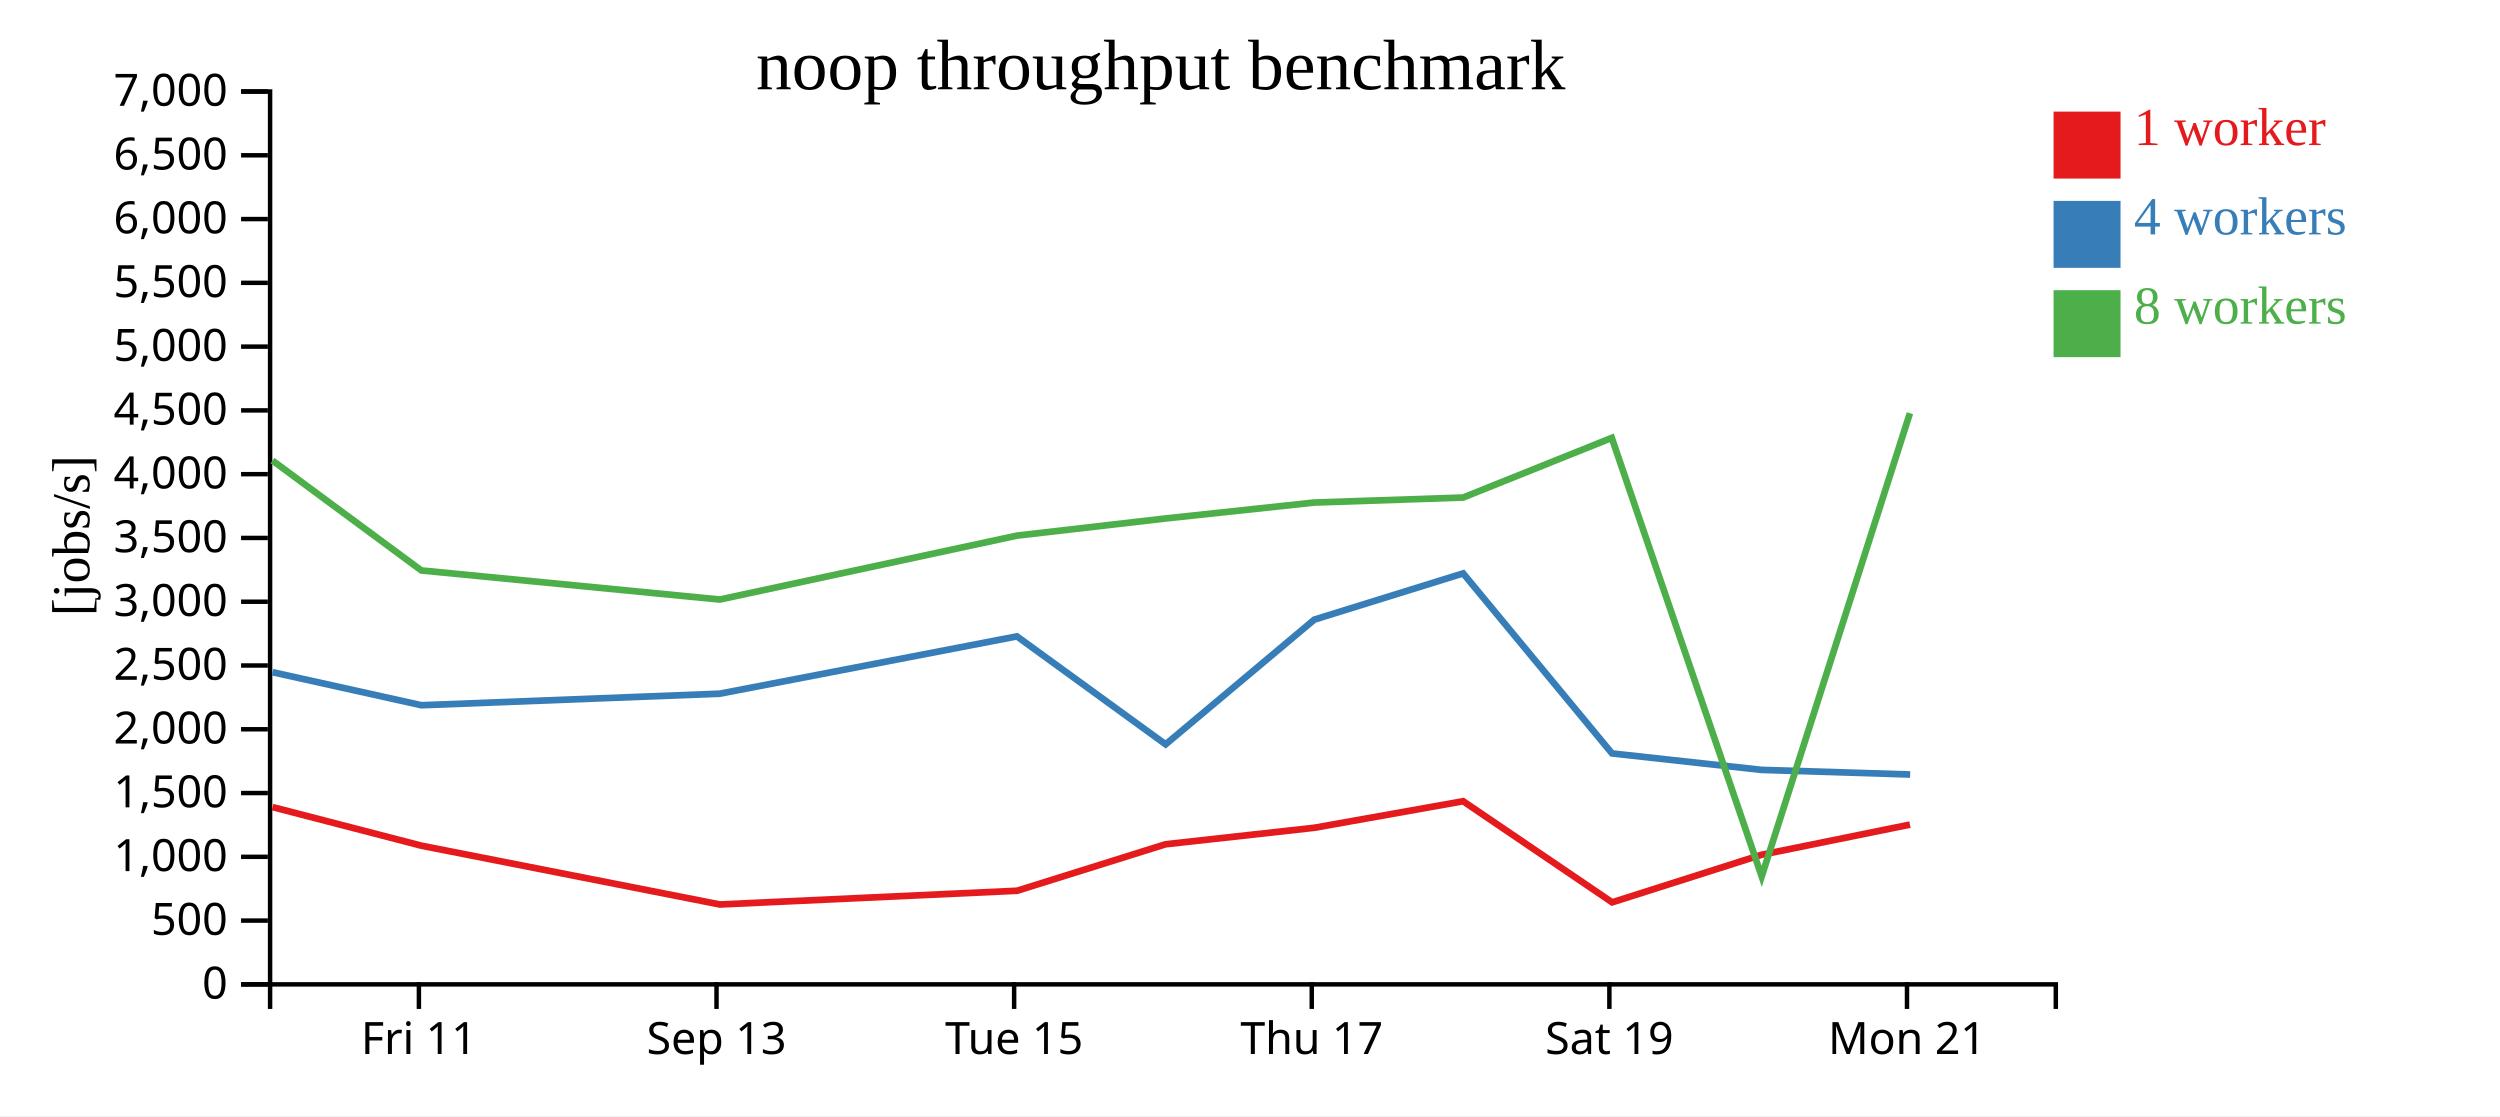
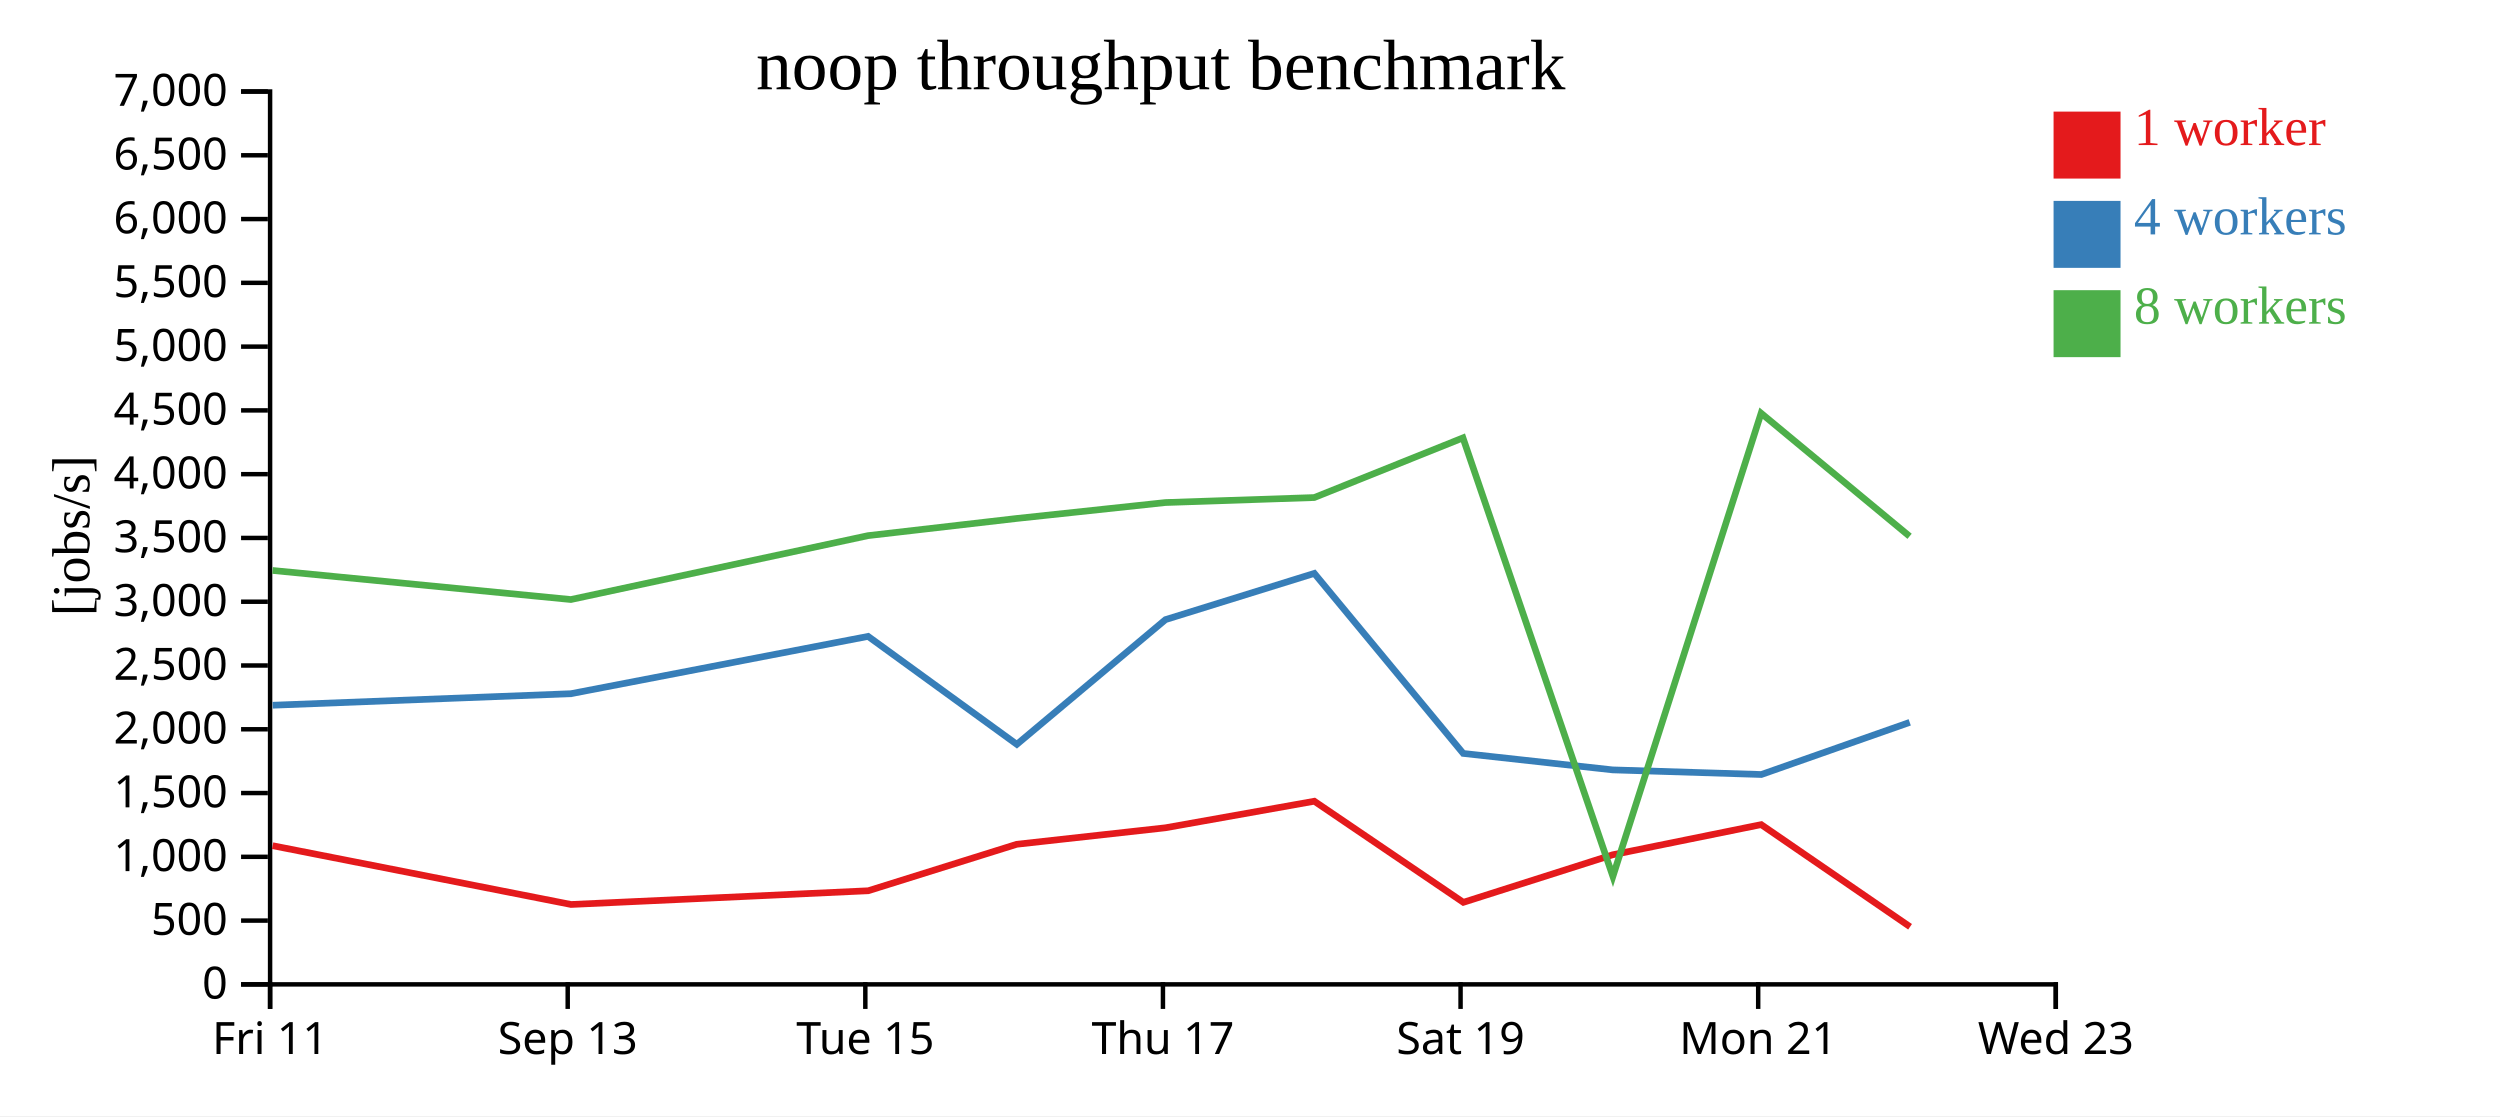
<svg xmlns="http://www.w3.org/2000/svg" width="560" height="250">
  <rect width="100%" height="100%" fill="white" />
  <g transform="translate(60,20)">
    <g transform="translate(0,200)" fill="none" font-size="10" font-family="sans-serif" text-anchor="middle">
      <path class="domain" stroke="currentColor" d="M0.5,6V0.5H400.5V6" />
-       <g class="tick" opacity="1" transform="translate(33.83333,0)">
+       <g class="tick" opacity="1" transform="translate(0.5,0)">
        <line stroke="currentColor" y2="6" />
        <text fill="currentColor" y="9" dy="0.71em">Fri 11</text>
      </g>
-       <g class="tick" opacity="1" transform="translate(100.5,0)">
+       <g class="tick" opacity="1" transform="translate(67.16667,0)">
        <line stroke="currentColor" y2="6" />
        <text fill="currentColor" y="9" dy="0.71em">Sep 13</text>
      </g>
-       <g class="tick" opacity="1" transform="translate(167.1667,0)">
+       <g class="tick" opacity="1" transform="translate(133.8333,0)">
        <line stroke="currentColor" y2="6" />
        <text fill="currentColor" y="9" dy="0.71em">Tue 15</text>
      </g>
-       <g class="tick" opacity="1" transform="translate(233.8333,0)">
+       <g class="tick" opacity="1" transform="translate(200.5,0)">
        <line stroke="currentColor" y2="6" />
        <text fill="currentColor" y="9" dy="0.71em">Thu 17</text>
      </g>
-       <g class="tick" opacity="1" transform="translate(300.5,0)">
+       <g class="tick" opacity="1" transform="translate(267.1667,0)">
        <line stroke="currentColor" y2="6" />
        <text fill="currentColor" y="9" dy="0.71em">Sat 19</text>
      </g>
-       <g class="tick" opacity="1" transform="translate(367.1667,0)">
+       <g class="tick" opacity="1" transform="translate(333.8333,0)">
        <line stroke="currentColor" y2="6" />
        <text fill="currentColor" y="9" dy="0.71em">Mon 21</text>
+       </g>
+       <g class="tick" opacity="1" transform="translate(400.5,0)">
+         <line stroke="currentColor" y2="6" />
+         <text fill="currentColor" y="9" dy="0.71em">Wed 23</text>
      </g>
    </g>
    <g fill="none" font-size="10" font-family="sans-serif" text-anchor="end">
      <path class="domain" stroke="currentColor" d="M-6,200.5H0.5V0.5H-6" />
      <g class="tick" opacity="1" transform="translate(0,200.5)">
        <line stroke="currentColor" x2="-6" />
        <text fill="currentColor" x="-9" dy="0.32em">0</text>
      </g>
      <g class="tick" opacity="1" transform="translate(0,186.2143)">
        <line stroke="currentColor" x2="-6" />
        <text fill="currentColor" x="-9" dy="0.32em">500</text>
      </g>
      <g class="tick" opacity="1" transform="translate(0,171.9286)">
        <line stroke="currentColor" x2="-6" />
        <text fill="currentColor" x="-9" dy="0.32em">1,000</text>
      </g>
      <g class="tick" opacity="1" transform="translate(0,157.6429)">
        <line stroke="currentColor" x2="-6" />
        <text fill="currentColor" x="-9" dy="0.32em">1,500</text>
      </g>
      <g class="tick" opacity="1" transform="translate(0,143.3571)">
        <line stroke="currentColor" x2="-6" />
        <text fill="currentColor" x="-9" dy="0.32em">2,000</text>
      </g>
      <g class="tick" opacity="1" transform="translate(0,129.0714)">
        <line stroke="currentColor" x2="-6" />
        <text fill="currentColor" x="-9" dy="0.32em">2,500</text>
      </g>
      <g class="tick" opacity="1" transform="translate(0,114.7857)">
        <line stroke="currentColor" x2="-6" />
        <text fill="currentColor" x="-9" dy="0.32em">3,000</text>
      </g>
      <g class="tick" opacity="1" transform="translate(0,100.5)">
        <line stroke="currentColor" x2="-6" />
        <text fill="currentColor" x="-9" dy="0.32em">3,500</text>
      </g>
      <g class="tick" opacity="1" transform="translate(0,86.21429)">
        <line stroke="currentColor" x2="-6" />
        <text fill="currentColor" x="-9" dy="0.32em">4,000</text>
      </g>
      <g class="tick" opacity="1" transform="translate(0,71.92857)">
        <line stroke="currentColor" x2="-6" />
        <text fill="currentColor" x="-9" dy="0.32em">4,500</text>
      </g>
      <g class="tick" opacity="1" transform="translate(0,57.64286)">
        <line stroke="currentColor" x2="-6" />
        <text fill="currentColor" x="-9" dy="0.32em">5,000</text>
      </g>
      <g class="tick" opacity="1" transform="translate(0,43.35714)">
        <line stroke="currentColor" x2="-6" />
        <text fill="currentColor" x="-9" dy="0.32em">5,500</text>
      </g>
      <g class="tick" opacity="1" transform="translate(0,29.07143)">
        <line stroke="currentColor" x2="-6" />
        <text fill="currentColor" x="-9" dy="0.32em">6,000</text>
      </g>
      <g class="tick" opacity="1" transform="translate(0,14.78571)">
        <line stroke="currentColor" x2="-6" />
        <text fill="currentColor" x="-9" dy="0.32em">6,500</text>
      </g>
      <g class="tick" opacity="1" transform="translate(0,0.5)">
        <line stroke="currentColor" x2="-6" />
        <text fill="currentColor" x="-9" dy="0.32em">7,000</text>
      </g>
    </g>
    <text text-anchor="middle" style="font-size: 12px" transform="rotate(-90)" y="-40" x="-100">[jobs/s]</text>
    <text text-anchor="middle" style="font-size: 16px" y="0" x="200">noop throughput benchmark</text>
-     <path class="line" fill="none" stroke="#e41a1c" stroke-width="1.5" d="M1.047,160.791L34.398,169.436L101.247,182.604L167.82,179.529L201.084,169.116L234.405,165.421L267.737,159.473L301.123,182.123L334.545,171.477L367.837,164.709" />
-     <path class="line" fill="none" stroke="#377eb8" stroke-width="1.5" d="M1.056,130.578L34.406,137.973L101.22,135.386L167.783,122.547L201.101,146.733L234.406,118.794L267.74,108.439L301.097,148.769L334.566,152.454L367.879,153.489" />
-     <path class="line" fill="none" stroke="#4daf4a" stroke-width="1.5" d="M1.034,83.166L34.387,107.783L101.207,114.296L167.77,99.983L201.07,96.135L234.396,92.569L267.727,91.449L301.035,78.085L334.619,176.314L367.822,72.563" />
+     <path class="line" fill="none" stroke="#e41a1c" stroke-width="1.5" d="M1.065,169.436L67.914,182.604L134.486,179.529L167.751,169.116L201.071,165.421L234.403,159.473L267.789,182.123L301.211,171.477L334.504,164.709L367.855,187.602" />
+     <path class="line" fill="none" stroke="#377eb8" stroke-width="1.5" d="M1.073,137.973L67.887,135.386L134.45,122.547L167.768,146.733L201.072,118.794L234.406,108.439L267.764,148.769L301.232,152.454L334.546,153.489L367.778,141.808" />
+     <path class="line" fill="none" stroke="#4daf4a" stroke-width="1.5" d="M1.054,107.783L67.874,114.296L134.437,99.983L167.737,96.135L201.063,92.569L234.394,91.449L267.702,78.085L301.286,176.314L334.488,72.563L367.748,100.131" />
    <rect class="dot" x="400" y="5" width="15" height="15" style="fill: #e41a1c;" />
    <rect class="dot" x="400" y="25" width="15" height="15" style="fill: #377eb8;" />
    <rect class="dot" x="400" y="45" width="15" height="15" style="fill: #4daf4a;" />
    <text class="label" x="418" y="12.5" style="fill: #e41a1c; alignment-baseline: middle;" text-anchor="left">1 worker</text>
    <text class="label" x="418" y="32.5" style="fill: #377eb8; alignment-baseline: middle;" text-anchor="left">4 workers</text>
    <text class="label" x="418" y="52.5" style="fill: #4daf4a; alignment-baseline: middle;" text-anchor="left">8 workers</text>
  </g>
</svg>
